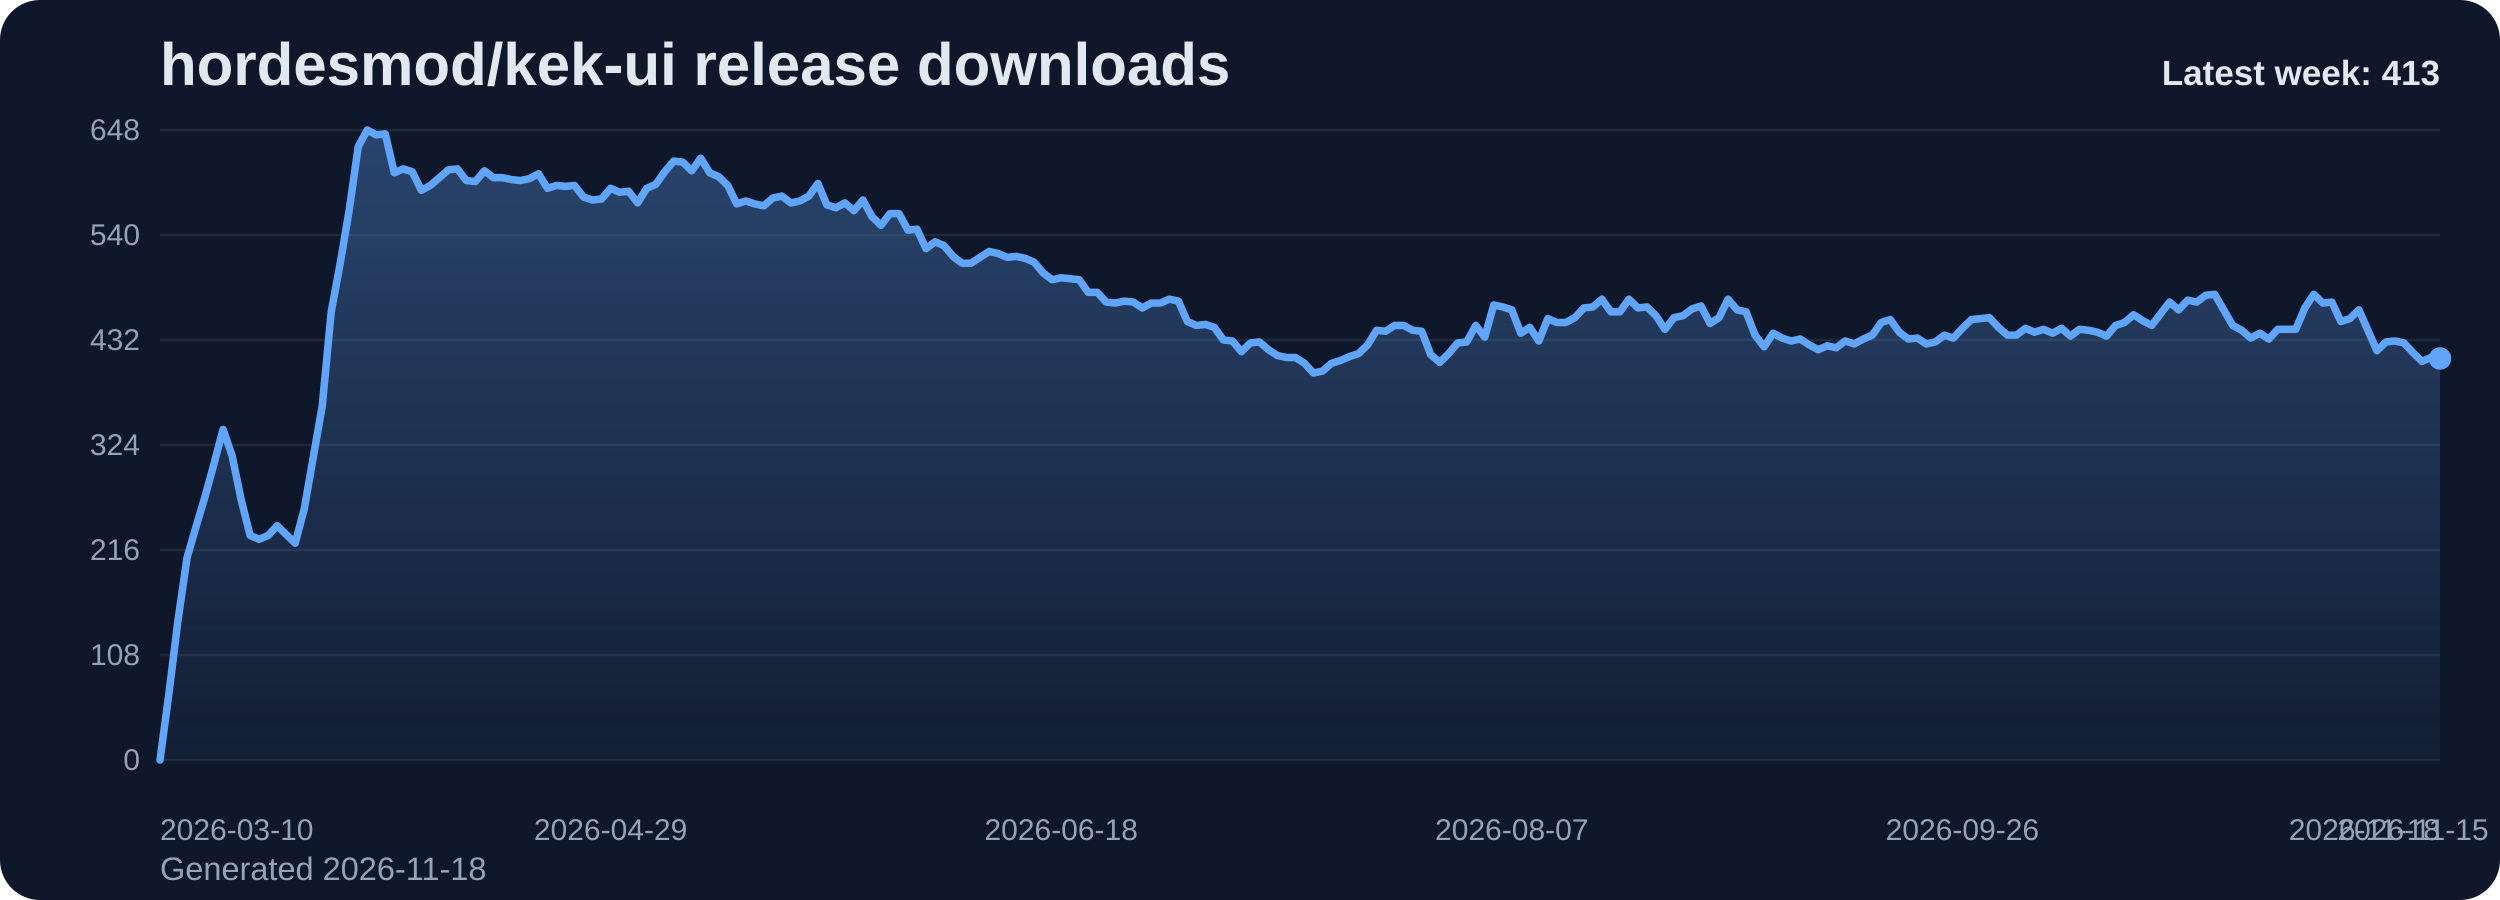
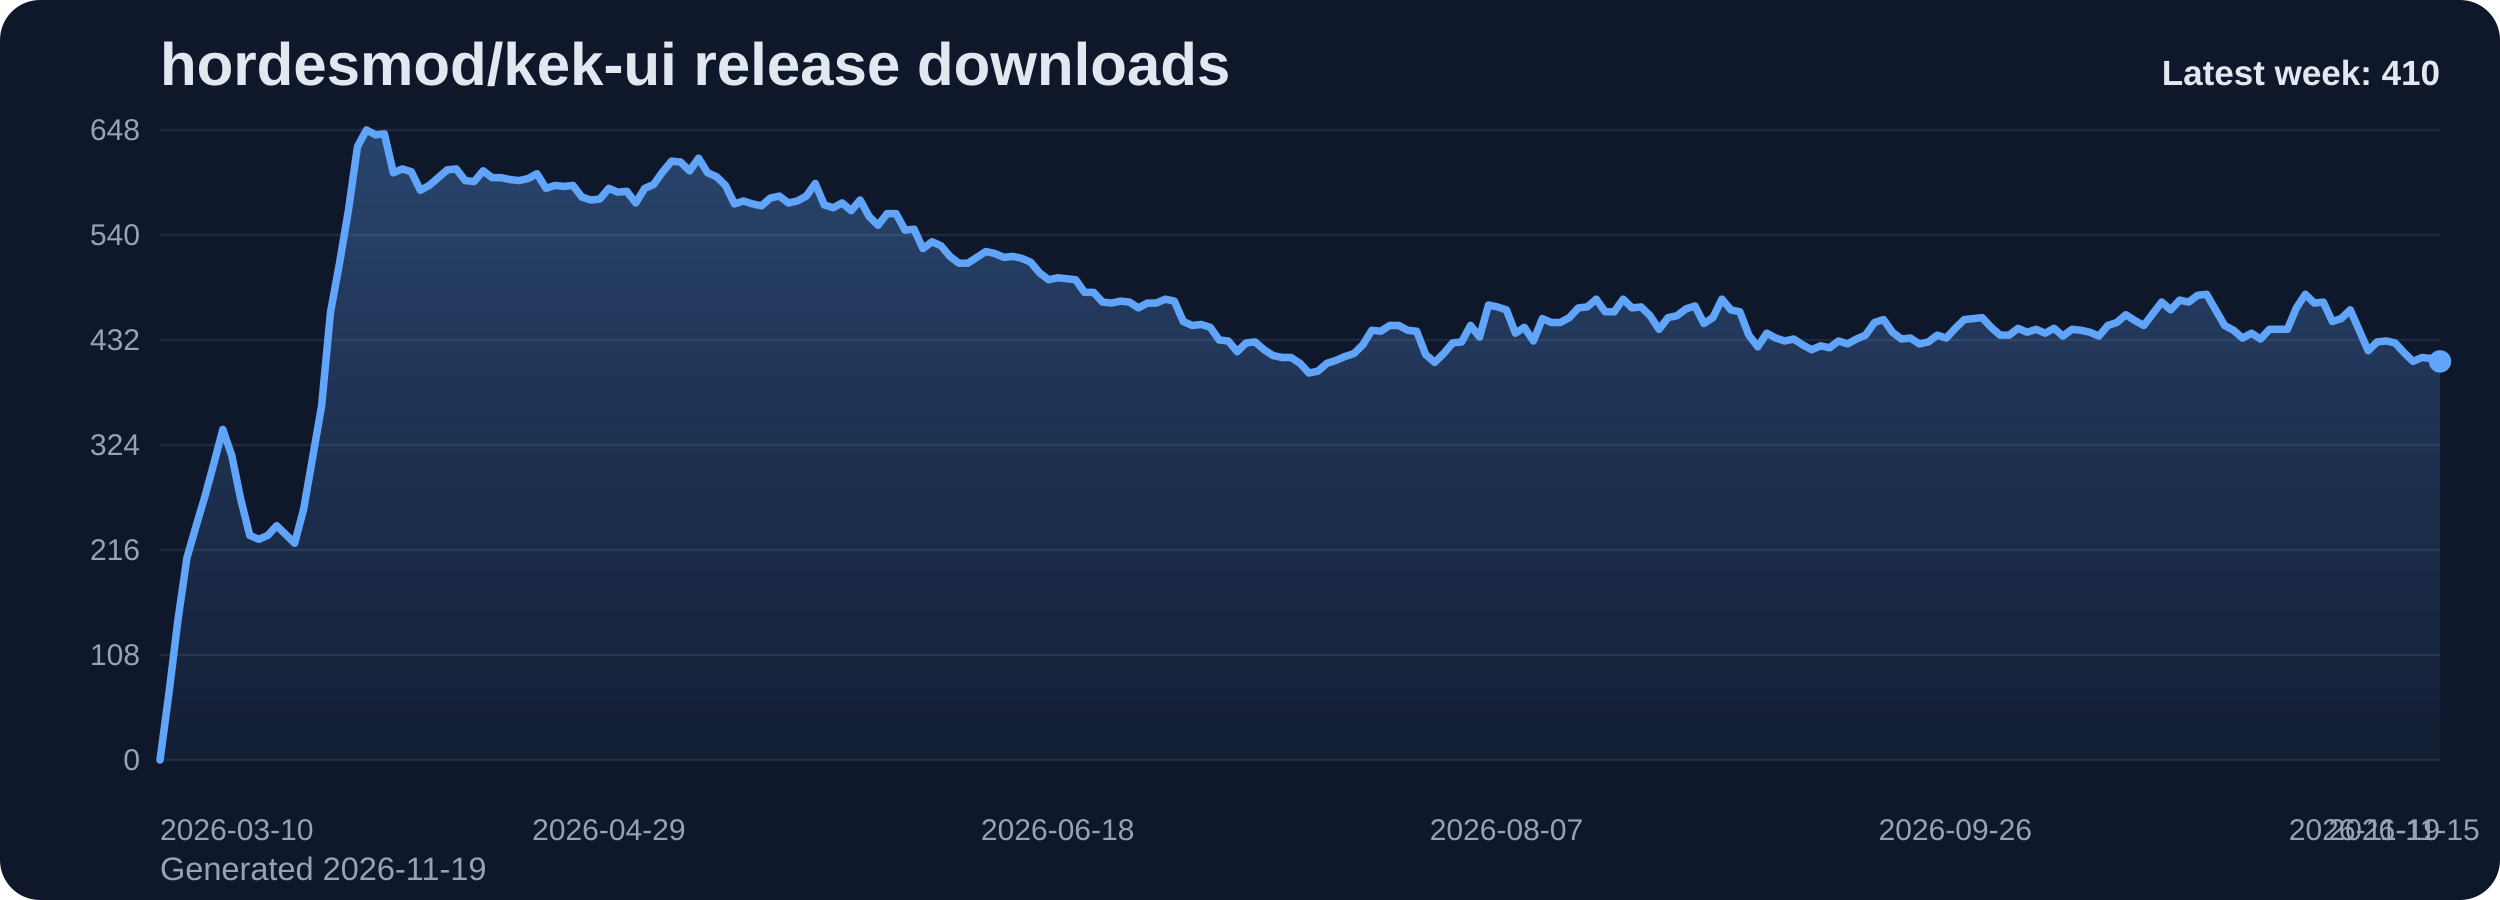
<svg xmlns="http://www.w3.org/2000/svg" viewBox="0 0 1000 360" role="img" aria-label="hordesmod/kek-ui release downloads chart">
  <defs>
    <linearGradient id="fill-weekly-slate" x1="0" y1="0" x2="0" y2="1">
      <stop offset="0%" stop-color="#60a5fa" stop-opacity="0.32" />
      <stop offset="100%" stop-color="#60a5fa" stop-opacity="0.05" />
    </linearGradient>
    <style>
      .bg { fill: #0f172a; }
      .title { font: 700 24px Arial, sans-serif; fill: #e2e8f0; }
      .sub { font: 400 13px Arial, sans-serif; fill: #94a3b8; }
      .grid { stroke: #1e293b; stroke-width: 1; }
      .axis { font: 400 12px Arial, sans-serif; fill: #94a3b8; }
      .line { fill: none; stroke: #60a5fa; stroke-width: 3; stroke-linecap: round; stroke-linejoin: round; }
      .dot { fill: #60a5fa; }
      .value { font: 600 11px Arial, sans-serif; fill: #cbd5e1; }
      .latest { font: 700 14px Arial, sans-serif; fill: #e2e8f0; }
    </style>
  </defs>
  <rect class="bg" x="0" y="0" width="1000" height="360" rx="16" />
  <text class="title" x="64" y="34">hordesmod/kek-ui release downloads</text>
-   <text class="sub" x="64" y="352">Generated 2026-11-18</text>
+   <text class="sub" x="64" y="352">Generated 2026-11-19</text>
  <line x1="64" y1="52.00" x2="976" y2="52.00" class="grid" />
  <text x="56" y="56.00" text-anchor="end" class="axis">648</text>
  <line x1="64" y1="94.00" x2="976" y2="94.00" class="grid" />
  <text x="56" y="98.00" text-anchor="end" class="axis">540</text>
  <line x1="64" y1="136.00" x2="976" y2="136.00" class="grid" />
  <text x="56" y="140.00" text-anchor="end" class="axis">432</text>
  <line x1="64" y1="178.00" x2="976" y2="178.00" class="grid" />
  <text x="56" y="182.00" text-anchor="end" class="axis">324</text>
  <line x1="64" y1="220.00" x2="976" y2="220.00" class="grid" />
  <text x="56" y="224.00" text-anchor="end" class="axis">216</text>
  <line x1="64" y1="262.00" x2="976" y2="262.00" class="grid" />
  <text x="56" y="266.00" text-anchor="end" class="axis">108</text>
  <line x1="64" y1="304.00" x2="976" y2="304.00" class="grid" />
  <text x="56" y="308.00" text-anchor="end" class="axis">0</text>
-   <path d="M 64.00 304 L 64.00 304.00 L 67.60 277.17 L 71.21 248.00 L 74.81 223.11 L 78.42 210.67 L 82.02 198.61 L 85.63 185.39 L 89.23 171.78 L 92.84 182.28 L 96.44 199.78 L 100.05 214.17 L 103.65 215.72 L 107.26 214.17 L 110.86 210.28 L 114.47 213.78 L 118.07 217.28 L 121.68 203.67 L 125.28 183.06 L 128.89 162.44 L 132.49 124.72 L 136.09 105.28 L 139.70 83.89 L 143.30 58.61 L 146.91 52.00 L 150.51 53.94 L 154.12 53.56 L 157.72 69.11 L 161.33 67.56 L 164.93 68.72 L 168.54 76.11 L 172.14 74.17 L 175.75 71.06 L 179.35 67.94 L 182.96 67.56 L 186.56 72.22 L 190.17 72.61 L 193.77 68.33 L 197.38 71.06 L 200.98 71.06 L 204.58 71.83 L 208.19 72.22 L 211.79 71.44 L 215.40 69.50 L 219.00 75.33 L 222.61 74.17 L 226.21 74.56 L 229.82 74.17 L 233.42 78.83 L 237.03 80.00 L 240.63 79.61 L 244.24 75.33 L 247.84 76.89 L 251.45 76.50 L 255.05 81.17 L 258.66 75.33 L 262.26 73.78 L 265.87 68.72 L 269.47 64.44 L 273.08 64.83 L 276.68 68.33 L 280.28 63.28 L 283.89 69.11 L 287.49 70.67 L 291.10 74.17 L 294.70 81.56 L 298.31 80.39 L 301.91 81.56 L 305.52 82.33 L 309.12 79.22 L 312.73 78.44 L 316.33 81.17 L 319.94 80.39 L 323.54 78.44 L 327.15 73.39 L 330.75 81.94 L 334.36 83.11 L 337.96 81.17 L 341.57 84.28 L 345.17 80.00 L 348.77 86.61 L 352.38 90.11 L 355.98 85.44 L 359.59 85.44 L 363.19 92.06 L 366.80 91.67 L 370.40 99.44 L 374.01 96.72 L 377.61 98.28 L 381.22 102.56 L 384.82 105.28 L 388.43 105.28 L 392.03 102.94 L 395.64 100.61 L 399.24 101.39 L 402.85 102.94 L 406.45 102.56 L 410.06 103.33 L 413.66 104.89 L 417.26 109.17 L 420.87 111.89 L 424.47 111.11 L 428.08 111.50 L 431.68 111.89 L 435.29 116.94 L 438.89 116.94 L 442.50 120.83 L 446.10 121.22 L 449.71 120.44 L 453.31 120.83 L 456.92 123.17 L 460.52 121.22 L 464.13 121.22 L 467.73 119.67 L 471.34 120.44 L 474.94 128.61 L 478.55 130.17 L 482.15 129.78 L 485.75 130.94 L 489.36 136.00 L 492.96 136.39 L 496.57 140.67 L 500.17 137.17 L 503.78 136.78 L 507.38 139.89 L 510.99 142.22 L 514.59 143.00 L 518.20 143.00 L 521.80 145.33 L 525.41 149.22 L 529.01 148.44 L 532.62 145.33 L 536.22 144.17 L 539.83 142.61 L 543.43 141.44 L 547.04 137.94 L 550.64 132.11 L 554.25 132.50 L 557.85 130.17 L 561.45 130.17 L 565.06 132.11 L 568.66 132.50 L 572.27 141.83 L 575.87 144.94 L 579.48 141.44 L 583.08 137.17 L 586.69 136.78 L 590.29 130.17 L 593.90 134.83 L 597.50 122.00 L 601.11 122.78 L 604.71 123.94 L 608.32 133.28 L 611.92 130.94 L 615.53 136.39 L 619.13 127.44 L 622.74 129.00 L 626.34 129.00 L 629.94 127.06 L 633.55 123.17 L 637.15 122.78 L 640.76 119.67 L 644.36 124.72 L 647.97 124.72 L 651.57 119.67 L 655.18 123.17 L 658.78 122.78 L 662.39 126.28 L 665.99 131.72 L 669.60 127.06 L 673.20 126.28 L 676.81 123.56 L 680.41 122.39 L 684.02 129.39 L 687.62 127.06 L 691.23 119.67 L 694.83 123.94 L 698.43 124.72 L 702.04 134.06 L 705.64 138.72 L 709.25 133.28 L 712.85 135.22 L 716.46 136.39 L 720.06 135.61 L 723.67 137.94 L 727.27 139.89 L 730.88 138.33 L 734.48 139.11 L 738.09 136.39 L 741.69 137.56 L 745.30 135.61 L 748.90 134.06 L 752.51 129.00 L 756.11 127.83 L 759.72 132.89 L 763.32 135.61 L 766.92 135.22 L 770.53 137.56 L 774.13 136.78 L 777.74 134.06 L 781.34 135.22 L 784.95 131.33 L 788.55 127.83 L 792.16 127.44 L 795.76 127.06 L 799.37 130.94 L 802.97 134.06 L 806.58 134.06 L 810.18 131.33 L 813.79 132.89 L 817.39 131.72 L 821.00 133.28 L 824.60 131.33 L 828.21 134.44 L 831.81 131.72 L 835.42 132.11 L 839.02 132.89 L 842.62 134.44 L 846.23 130.17 L 849.83 129.00 L 853.44 125.89 L 857.04 128.22 L 860.65 130.17 L 864.25 125.50 L 867.86 120.83 L 871.46 123.94 L 875.07 120.06 L 878.67 120.83 L 882.28 118.11 L 885.88 117.72 L 889.49 123.94 L 893.09 130.17 L 896.70 132.11 L 900.30 135.22 L 903.91 133.28 L 907.51 135.61 L 911.11 131.72 L 914.72 131.72 L 918.32 131.72 L 921.93 123.17 L 925.53 117.72 L 929.14 121.22 L 932.74 120.83 L 936.35 128.61 L 939.95 127.44 L 943.56 123.94 L 947.16 132.11 L 950.77 140.28 L 954.37 136.78 L 957.98 136.39 L 961.58 137.17 L 965.19 141.06 L 968.79 144.56 L 972.40 143.00 L 976.00 143.39 L 976.00 304 Z" fill="url(#fill-weekly-slate)" />
-   <polyline class="line" points="64.00,304.00 67.60,277.17 71.21,248.00 74.81,223.11 78.42,210.67 82.02,198.61 85.63,185.39 89.23,171.78 92.84,182.28 96.44,199.78 100.05,214.17 103.65,215.72 107.26,214.17 110.86,210.28 114.47,213.78 118.07,217.28 121.68,203.67 125.28,183.06 128.89,162.44 132.49,124.72 136.09,105.28 139.70,83.89 143.30,58.61 146.91,52.00 150.51,53.94 154.12,53.56 157.72,69.11 161.33,67.56 164.93,68.72 168.54,76.11 172.14,74.17 175.75,71.06 179.35,67.94 182.96,67.56 186.56,72.22 190.17,72.61 193.77,68.33 197.38,71.06 200.98,71.06 204.58,71.83 208.19,72.22 211.79,71.44 215.40,69.50 219.00,75.33 222.61,74.17 226.21,74.56 229.82,74.17 233.42,78.83 237.03,80.00 240.63,79.61 244.24,75.33 247.84,76.89 251.45,76.50 255.05,81.17 258.66,75.33 262.26,73.78 265.87,68.72 269.47,64.44 273.08,64.83 276.68,68.33 280.28,63.28 283.89,69.11 287.49,70.67 291.10,74.17 294.70,81.56 298.31,80.39 301.91,81.56 305.52,82.33 309.12,79.22 312.73,78.44 316.33,81.17 319.94,80.39 323.54,78.44 327.15,73.39 330.75,81.94 334.36,83.11 337.96,81.17 341.57,84.28 345.17,80.00 348.77,86.61 352.38,90.11 355.98,85.44 359.59,85.44 363.19,92.06 366.80,91.67 370.40,99.44 374.01,96.72 377.61,98.28 381.22,102.56 384.82,105.28 388.43,105.28 392.03,102.94 395.64,100.61 399.24,101.39 402.85,102.94 406.45,102.56 410.06,103.33 413.66,104.89 417.26,109.17 420.87,111.89 424.47,111.11 428.08,111.50 431.68,111.89 435.29,116.94 438.89,116.94 442.50,120.83 446.10,121.22 449.71,120.44 453.31,120.83 456.92,123.17 460.52,121.22 464.13,121.22 467.73,119.67 471.34,120.44 474.94,128.61 478.55,130.17 482.15,129.78 485.75,130.94 489.36,136.00 492.96,136.39 496.57,140.67 500.17,137.17 503.78,136.78 507.38,139.89 510.99,142.22 514.59,143.00 518.20,143.00 521.80,145.33 525.41,149.22 529.01,148.44 532.62,145.33 536.22,144.17 539.83,142.61 543.43,141.44 547.04,137.94 550.64,132.11 554.25,132.50 557.85,130.17 561.45,130.17 565.06,132.11 568.66,132.50 572.27,141.83 575.87,144.94 579.48,141.44 583.08,137.17 586.69,136.78 590.29,130.17 593.90,134.83 597.50,122.00 601.11,122.78 604.71,123.94 608.32,133.28 611.92,130.94 615.53,136.39 619.13,127.44 622.74,129.00 626.34,129.00 629.94,127.06 633.55,123.17 637.15,122.78 640.76,119.67 644.36,124.72 647.97,124.72 651.57,119.67 655.18,123.17 658.78,122.78 662.39,126.28 665.99,131.72 669.60,127.06 673.20,126.28 676.81,123.56 680.41,122.39 684.02,129.39 687.62,127.06 691.23,119.67 694.83,123.94 698.43,124.72 702.04,134.06 705.64,138.72 709.25,133.28 712.85,135.22 716.46,136.39 720.06,135.61 723.67,137.94 727.27,139.89 730.88,138.33 734.48,139.11 738.09,136.39 741.69,137.56 745.30,135.61 748.90,134.06 752.51,129.00 756.11,127.83 759.72,132.89 763.32,135.61 766.92,135.22 770.53,137.56 774.13,136.78 777.74,134.06 781.34,135.22 784.95,131.33 788.55,127.83 792.16,127.44 795.76,127.06 799.37,130.94 802.97,134.06 806.58,134.06 810.18,131.33 813.79,132.89 817.39,131.72 821.00,133.28 824.60,131.33 828.21,134.44 831.81,131.72 835.42,132.11 839.02,132.89 842.62,134.44 846.23,130.17 849.83,129.00 853.44,125.89 857.04,128.22 860.65,130.17 864.25,125.50 867.86,120.83 871.46,123.94 875.07,120.06 878.67,120.83 882.28,118.11 885.88,117.72 889.49,123.94 893.09,130.17 896.70,132.11 900.30,135.22 903.91,133.28 907.51,135.61 911.11,131.72 914.72,131.72 918.32,131.72 921.93,123.17 925.53,117.72 929.14,121.22 932.74,120.83 936.35,128.61 939.95,127.44 943.56,123.94 947.16,132.11 950.77,140.28 954.37,136.78 957.98,136.39 961.58,137.17 965.19,141.06 968.79,144.56 972.40,143.00 976.00,143.39" />
-   <circle class="dot" cx="976.00" cy="143.39" r="4.5" />
+   <path d="M 64.00 304 L 64.00 304.00 L 67.59 277.17 L 71.18 248.00 L 74.77 223.11 L 78.36 210.67 L 81.95 198.61 L 85.54 185.39 L 89.13 171.78 L 92.72 182.28 L 96.31 199.78 L 99.91 214.17 L 103.50 215.72 L 107.09 214.17 L 110.68 210.28 L 114.27 213.78 L 117.86 217.28 L 121.45 203.67 L 125.04 183.06 L 128.63 162.44 L 132.22 124.72 L 135.81 105.28 L 139.40 83.89 L 142.99 58.61 L 146.58 52.00 L 150.17 53.94 L 153.76 53.56 L 157.35 69.11 L 160.94 67.56 L 164.54 68.72 L 168.13 76.11 L 171.72 74.17 L 175.31 71.06 L 178.90 67.94 L 182.49 67.56 L 186.08 72.22 L 189.67 72.61 L 193.26 68.33 L 196.85 71.06 L 200.44 71.06 L 204.03 71.83 L 207.62 72.22 L 211.21 71.44 L 214.80 69.50 L 218.39 75.33 L 221.98 74.17 L 225.57 74.56 L 229.17 74.17 L 232.76 78.83 L 236.35 80.00 L 239.94 79.61 L 243.53 75.33 L 247.12 76.89 L 250.71 76.50 L 254.30 81.17 L 257.89 75.33 L 261.48 73.78 L 265.07 68.72 L 268.66 64.44 L 272.25 64.83 L 275.84 68.33 L 279.43 63.28 L 283.02 69.11 L 286.61 70.67 L 290.20 74.17 L 293.80 81.56 L 297.39 80.39 L 300.98 81.56 L 304.57 82.33 L 308.16 79.22 L 311.75 78.44 L 315.34 81.17 L 318.93 80.39 L 322.52 78.44 L 326.11 73.39 L 329.70 81.94 L 333.29 83.11 L 336.88 81.17 L 340.47 84.28 L 344.06 80.00 L 347.65 86.61 L 351.24 90.11 L 354.83 85.44 L 358.43 85.44 L 362.02 92.06 L 365.61 91.67 L 369.20 99.44 L 372.79 96.72 L 376.38 98.28 L 379.97 102.56 L 383.56 105.28 L 387.15 105.28 L 390.74 102.94 L 394.33 100.61 L 397.92 101.39 L 401.51 102.94 L 405.10 102.56 L 408.69 103.33 L 412.28 104.89 L 415.87 109.17 L 419.46 111.89 L 423.06 111.11 L 426.65 111.50 L 430.24 111.89 L 433.83 116.94 L 437.42 116.94 L 441.01 120.83 L 444.60 121.22 L 448.19 120.44 L 451.78 120.83 L 455.37 123.17 L 458.96 121.22 L 462.55 121.22 L 466.14 119.67 L 469.73 120.44 L 473.32 128.61 L 476.91 130.17 L 480.50 129.78 L 484.09 130.94 L 487.69 136.00 L 491.28 136.39 L 494.87 140.67 L 498.46 137.17 L 502.05 136.78 L 505.64 139.89 L 509.23 142.22 L 512.82 143.00 L 516.41 143.00 L 520.00 145.33 L 523.59 149.22 L 527.18 148.44 L 530.77 145.33 L 534.36 144.17 L 537.95 142.61 L 541.54 141.44 L 545.13 137.94 L 548.72 132.11 L 552.31 132.50 L 555.91 130.17 L 559.50 130.17 L 563.09 132.11 L 566.68 132.50 L 570.27 141.83 L 573.86 144.94 L 577.45 141.44 L 581.04 137.17 L 584.63 136.78 L 588.22 130.17 L 591.81 134.83 L 595.40 122.00 L 598.99 122.78 L 602.58 123.94 L 606.17 133.28 L 609.76 130.94 L 613.35 136.39 L 616.94 127.44 L 620.54 129.00 L 624.13 129.00 L 627.72 127.06 L 631.31 123.17 L 634.90 122.78 L 638.49 119.67 L 642.08 124.72 L 645.67 124.72 L 649.26 119.67 L 652.85 123.17 L 656.44 122.78 L 660.03 126.28 L 663.62 131.72 L 667.21 127.06 L 670.80 126.28 L 674.39 123.56 L 677.98 122.39 L 681.57 129.39 L 685.17 127.06 L 688.76 119.67 L 692.35 123.94 L 695.94 124.72 L 699.53 134.06 L 703.12 138.72 L 706.71 133.28 L 710.30 135.22 L 713.89 136.39 L 717.48 135.61 L 721.07 137.94 L 724.66 139.89 L 728.25 138.33 L 731.84 139.11 L 735.43 136.39 L 739.02 137.56 L 742.61 135.61 L 746.20 134.06 L 749.80 129.00 L 753.39 127.83 L 756.98 132.89 L 760.57 135.61 L 764.16 135.22 L 767.75 137.56 L 771.34 136.78 L 774.93 134.06 L 778.52 135.22 L 782.11 131.33 L 785.70 127.83 L 789.29 127.44 L 792.88 127.06 L 796.47 130.94 L 800.06 134.06 L 803.65 134.06 L 807.24 131.33 L 810.83 132.89 L 814.43 131.72 L 818.02 133.28 L 821.61 131.33 L 825.20 134.44 L 828.79 131.72 L 832.38 132.11 L 835.97 132.89 L 839.56 134.44 L 843.15 130.17 L 846.74 129.00 L 850.33 125.89 L 853.92 128.22 L 857.51 130.17 L 861.10 125.50 L 864.69 120.83 L 868.28 123.94 L 871.87 120.06 L 875.46 120.83 L 879.06 118.11 L 882.65 117.72 L 886.24 123.94 L 889.83 130.17 L 893.42 132.11 L 897.01 135.22 L 900.60 133.28 L 904.19 135.61 L 907.78 131.72 L 911.37 131.72 L 914.96 131.72 L 918.55 123.17 L 922.14 117.72 L 925.73 121.22 L 929.32 120.83 L 932.91 128.61 L 936.50 127.44 L 940.09 123.94 L 943.69 132.11 L 947.28 140.28 L 950.87 136.78 L 954.46 136.39 L 958.05 137.17 L 961.64 141.06 L 965.23 144.56 L 968.82 143.00 L 972.41 143.39 L 976.00 144.56 L 976.00 304 Z" fill="url(#fill-weekly-slate)" />
+   <polyline class="line" points="64.00,304.00 67.59,277.17 71.18,248.00 74.77,223.11 78.36,210.67 81.95,198.61 85.54,185.39 89.13,171.78 92.72,182.28 96.31,199.78 99.91,214.17 103.50,215.72 107.09,214.17 110.68,210.28 114.27,213.78 117.86,217.28 121.45,203.67 125.04,183.06 128.63,162.44 132.22,124.72 135.81,105.28 139.40,83.89 142.99,58.61 146.58,52.00 150.17,53.94 153.76,53.56 157.35,69.11 160.94,67.56 164.54,68.72 168.13,76.11 171.72,74.17 175.31,71.06 178.90,67.94 182.49,67.56 186.08,72.22 189.67,72.61 193.26,68.33 196.85,71.06 200.44,71.06 204.03,71.83 207.62,72.22 211.21,71.44 214.80,69.50 218.39,75.33 221.98,74.17 225.57,74.56 229.17,74.17 232.76,78.83 236.35,80.00 239.94,79.61 243.53,75.33 247.12,76.89 250.71,76.50 254.30,81.17 257.89,75.33 261.48,73.78 265.07,68.72 268.66,64.44 272.25,64.83 275.84,68.33 279.43,63.28 283.02,69.11 286.61,70.67 290.20,74.17 293.80,81.56 297.39,80.39 300.98,81.56 304.57,82.33 308.16,79.22 311.75,78.44 315.34,81.17 318.93,80.39 322.52,78.44 326.11,73.39 329.70,81.94 333.29,83.11 336.88,81.17 340.47,84.28 344.06,80.00 347.65,86.61 351.24,90.11 354.83,85.44 358.43,85.44 362.02,92.06 365.61,91.67 369.20,99.44 372.79,96.72 376.38,98.28 379.97,102.56 383.56,105.28 387.15,105.28 390.74,102.94 394.33,100.61 397.92,101.39 401.51,102.94 405.10,102.56 408.69,103.33 412.28,104.89 415.87,109.17 419.46,111.89 423.06,111.11 426.65,111.50 430.24,111.89 433.83,116.94 437.42,116.94 441.01,120.83 444.60,121.22 448.19,120.44 451.78,120.83 455.37,123.17 458.96,121.22 462.55,121.22 466.14,119.67 469.73,120.44 473.32,128.61 476.91,130.17 480.50,129.78 484.09,130.94 487.69,136.00 491.28,136.39 494.87,140.67 498.46,137.17 502.05,136.78 505.64,139.89 509.23,142.22 512.82,143.00 516.41,143.00 520.00,145.33 523.59,149.22 527.18,148.44 530.77,145.33 534.36,144.17 537.95,142.61 541.54,141.44 545.13,137.94 548.72,132.11 552.31,132.50 555.91,130.17 559.50,130.17 563.09,132.11 566.68,132.50 570.27,141.83 573.86,144.94 577.45,141.44 581.04,137.17 584.63,136.78 588.22,130.17 591.81,134.83 595.40,122.00 598.99,122.78 602.58,123.94 606.17,133.28 609.76,130.94 613.35,136.39 616.94,127.44 620.54,129.00 624.13,129.00 627.72,127.06 631.31,123.17 634.90,122.78 638.49,119.67 642.08,124.72 645.67,124.72 649.26,119.67 652.85,123.17 656.44,122.78 660.03,126.28 663.62,131.72 667.21,127.06 670.80,126.28 674.39,123.56 677.98,122.39 681.57,129.39 685.17,127.06 688.76,119.67 692.35,123.94 695.94,124.72 699.53,134.06 703.12,138.72 706.71,133.28 710.30,135.22 713.89,136.39 717.48,135.61 721.07,137.94 724.66,139.89 728.25,138.33 731.84,139.11 735.43,136.39 739.02,137.56 742.61,135.61 746.20,134.06 749.80,129.00 753.39,127.83 756.98,132.89 760.57,135.61 764.16,135.22 767.75,137.56 771.34,136.78 774.93,134.06 778.52,135.22 782.11,131.33 785.70,127.83 789.29,127.44 792.88,127.06 796.47,130.94 800.06,134.06 803.65,134.06 807.24,131.33 810.83,132.89 814.43,131.72 818.02,133.28 821.61,131.33 825.20,134.44 828.79,131.72 832.38,132.11 835.97,132.89 839.56,134.44 843.15,130.17 846.74,129.00 850.33,125.89 853.92,128.22 857.51,130.17 861.10,125.50 864.69,120.83 868.28,123.94 871.87,120.06 875.46,120.83 879.06,118.11 882.65,117.72 886.24,123.94 889.83,130.17 893.42,132.11 897.01,135.22 900.60,133.28 904.19,135.61 907.78,131.72 911.37,131.72 914.96,131.72 918.55,123.17 922.14,117.72 925.73,121.22 929.32,120.83 932.91,128.61 936.50,127.44 940.09,123.94 943.69,132.11 947.28,140.28 950.87,136.78 954.46,136.39 958.05,137.17 961.64,141.06 965.23,144.56 968.82,143.00 972.41,143.39 976.00,144.56" />
+   <circle class="dot" cx="976.00" cy="144.56" r="4.5" />
  <text class="axis" x="64.00" y="336" text-anchor="start">2026-03-10</text>
-   <text class="axis" x="244.24" y="336" text-anchor="middle">2026-04-29</text>
-   <text class="axis" x="424.47" y="336" text-anchor="middle">2026-06-18</text>
-   <text class="axis" x="604.71" y="336" text-anchor="middle">2026-08-07</text>
-   <text class="axis" x="784.95" y="336" text-anchor="middle">2026-09-26</text>
-   <text class="axis" x="965.19" y="336" text-anchor="middle">2026-11-15</text>
-   <text class="axis" x="976.00" y="336" text-anchor="end">2026-11-18</text>
-   <text class="latest" x="976" y="34" text-anchor="end">Latest week: 413</text>
+   <text class="axis" x="243.53" y="336" text-anchor="middle">2026-04-29</text>
+   <text class="axis" x="423.06" y="336" text-anchor="middle">2026-06-18</text>
+   <text class="axis" x="602.58" y="336" text-anchor="middle">2026-08-07</text>
+   <text class="axis" x="782.11" y="336" text-anchor="middle">2026-09-26</text>
+   <text class="axis" x="961.64" y="336" text-anchor="middle">2026-11-15</text>
+   <text class="axis" x="976.00" y="336" text-anchor="end">2026-11-19</text>
+   <text class="latest" x="976" y="34" text-anchor="end">Latest week: 410</text>
</svg>
